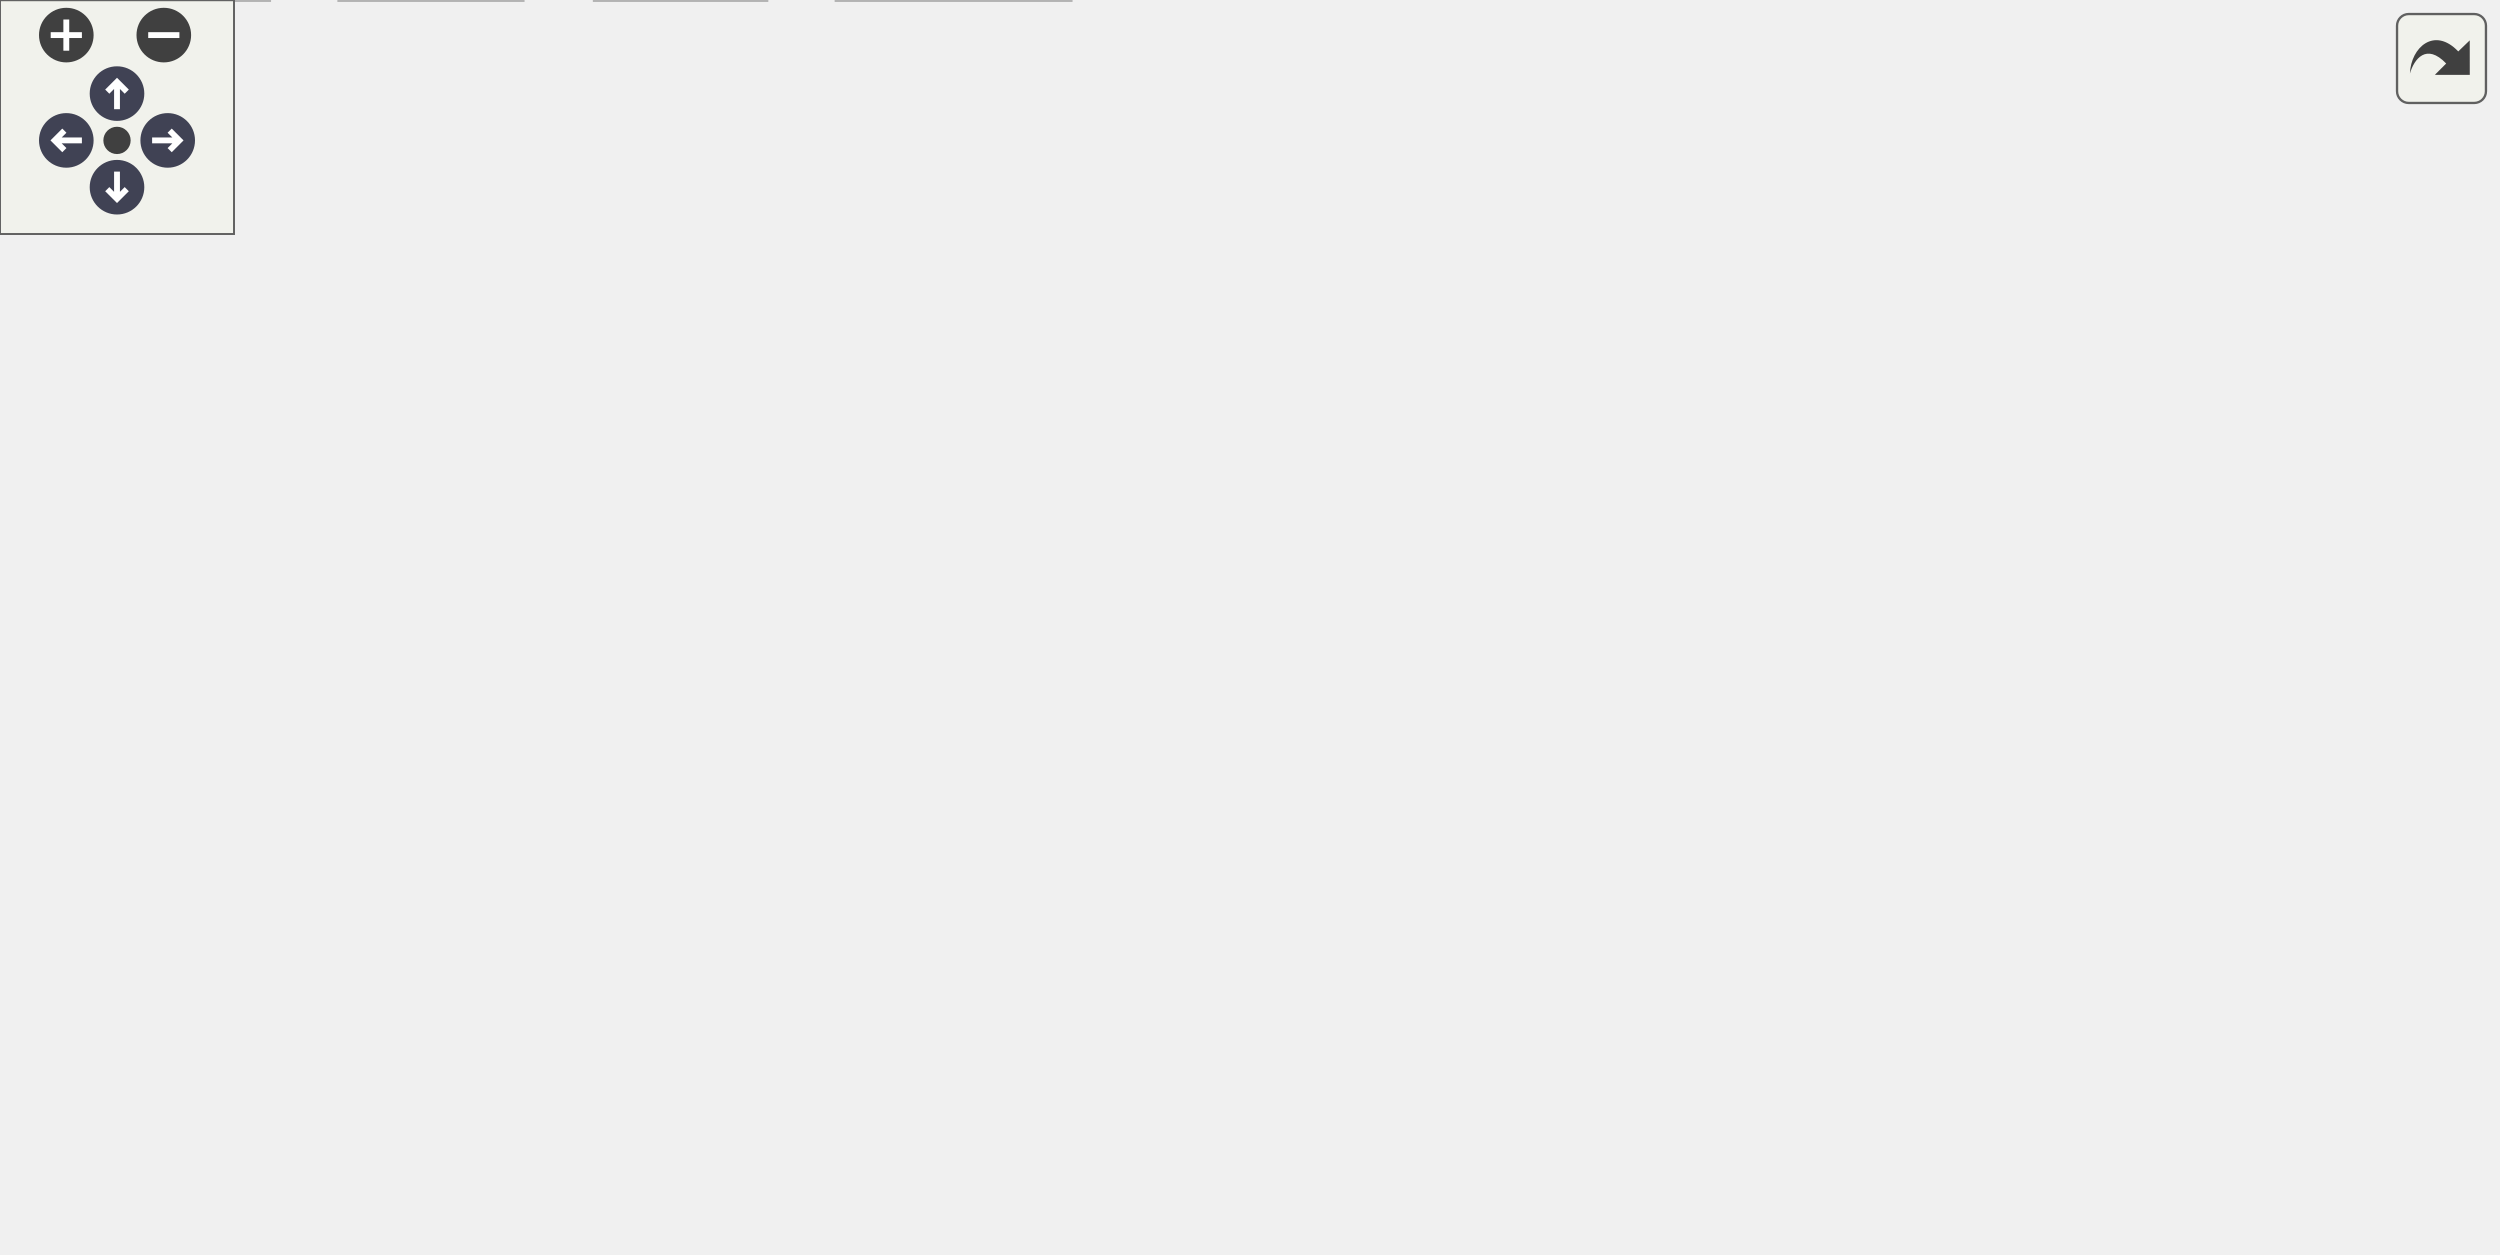
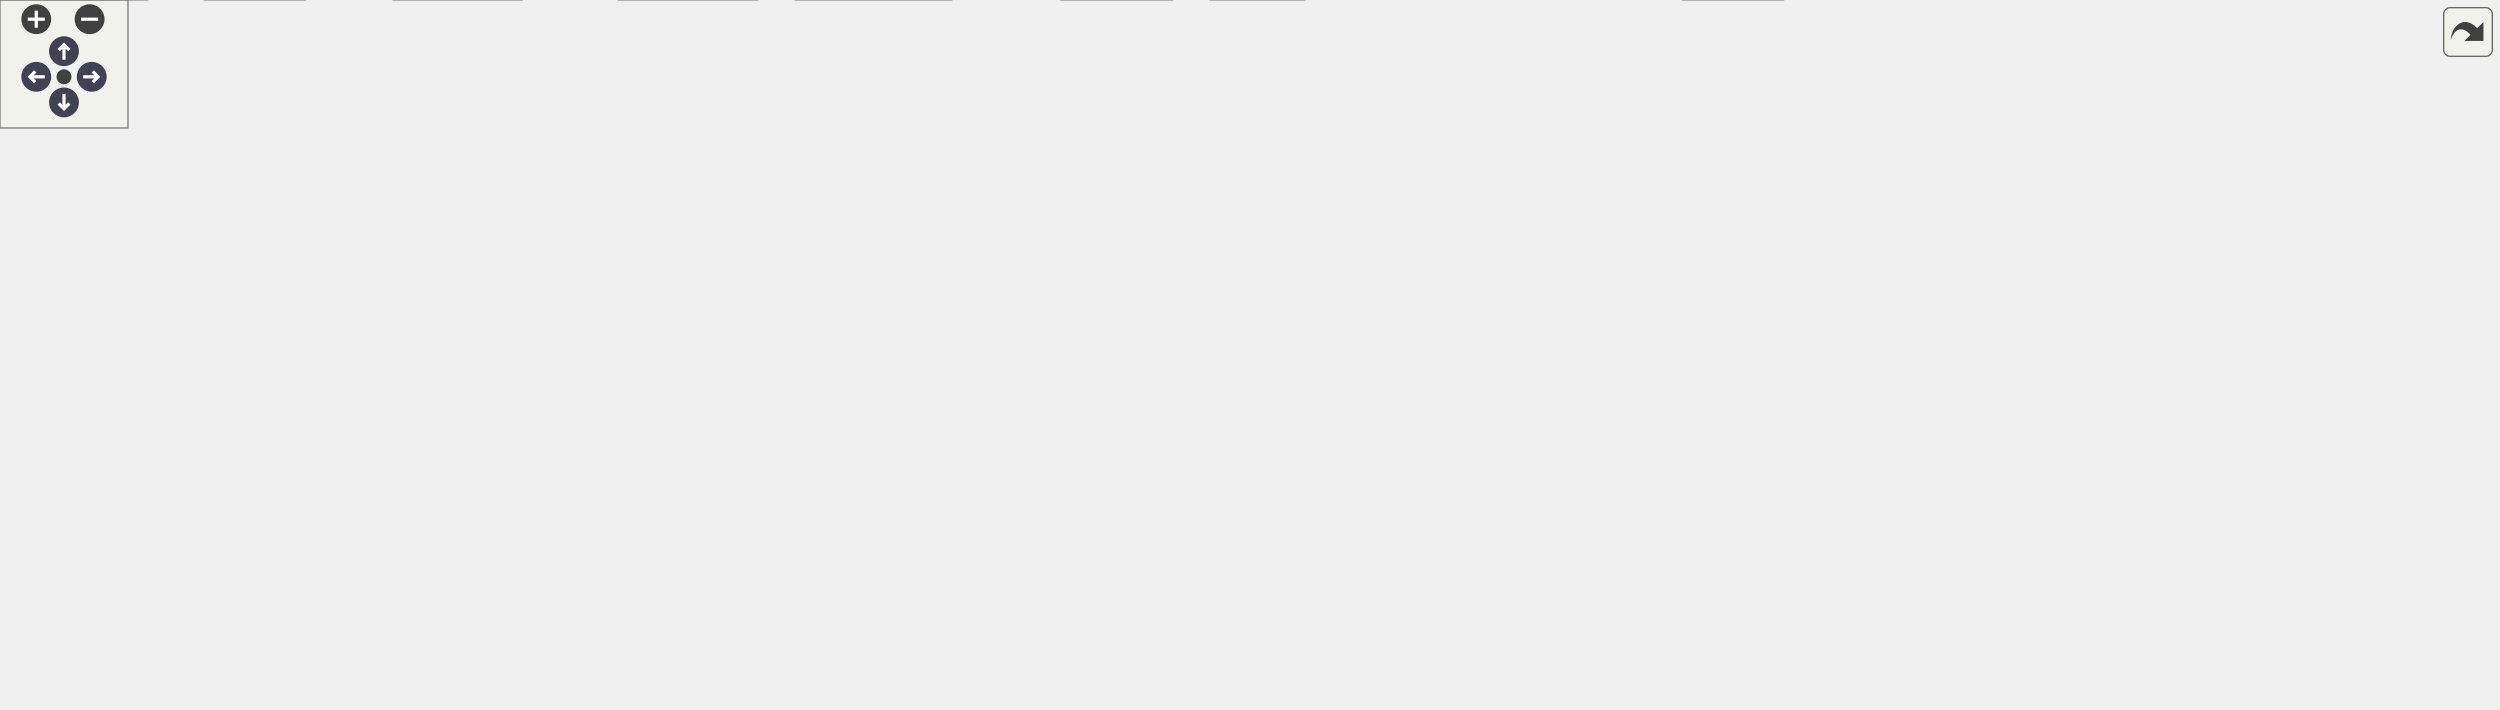
<svg xmlns="http://www.w3.org/2000/svg" xmlns:xlink="http://www.w3.org/1999/xlink" id="main" version="1.1" xml:space="preserve">
  <style type="text/css">
.node, .edge {opacity: 0.7;}
.node.selected, .edge.selected {opacity: 1;}
.edge:hover path { stroke: red; }
.edge:hover polygon { stroke: red; fill: red; }
</style>
  <defs>
    <circle id="rim" cx="0" cy="0" r="7" />
    <circle id="rim2" cx="0" cy="0" r="3.5" />
    <g id="zoomPlus">
      <use xlink:href="#rim" fill="#404040">
        <set attributeName="fill" to="#808080" begin="zoomplus.mouseover" end="zoomplus.mouseout" />
      </use>
      <path d="M-4,0h8M0,-4v8" fill="none" stroke="white" stroke-width="1.5" pointer-events="none" />
    </g>
    <g id="zoomMin">
      <use xlink:href="#rim" fill="#404040">
        <set attributeName="fill" to="#808080" begin="zoomminus.mouseover" end="zoomminus.mouseout" />
      </use>
      <path d="M-4,0h8" fill="none" stroke="white" stroke-width="1.5" pointer-events="none" />
    </g>
    <g id="arrowUp" transform="translate(30 24)">
      <use xlink:href="#rim" />
      <path pointer-events="none" fill="none" stroke="white" stroke-width="1.5" d="M0,-3.0v7 M-2.5,-0.5L0,-3.0L2.5,-0.5" />
    </g>
    <g id="arrowRight" transform="rotate(90) translate(36 -43)">
      <use xlink:href="#rim" />
      <path pointer-events="none" fill="none" stroke="white" stroke-width="1.5" d="M0,-3.0v7 M-2.5,-0.5L0,-3.0L2.5,-0.5" />
    </g>
    <g id="arrowDown" transform="rotate(180) translate(-30 -48)">
      <use xlink:href="#rim" />
      <path pointer-events="none" fill="none" stroke="white" stroke-width="1.5" d="M0,-3.0v7 M-2.5,-0.5L0,-3.0L2.5,-0.5" />
    </g>
    <g id="arrowLeft" transform="rotate(270) translate(-36 17)">
      <use xlink:href="#rim" />
      <path pointer-events="none" fill="none" stroke="white" stroke-width="1.5" d="M0,-3.0v7 M-2.5,-0.5L0,-3.0L2.5,-0.5" />
    </g>
    <g id="resetDef">
      <use xlink:href="#rim2" fill="#404040">
        <set attributeName="fill" to="#808080" begin="reset.mouseover" end="reset.mouseout" />
      </use>
    </g>
  </defs>
  <svg id="graph" class="graph">
    <g id="viewport">
      <g id="Node000001" class="node">
        <g id="a_Node000001">
          <a xlink:title=" ">
-             <polygon fill="#999999" stroke="#666666" points="419,-261 268,-261 268,-231 419,-231 419,-261" />
-             <text text-anchor="start" x="276" y="-249" font-family="Helvetica,sans-Serif" font-size="10.00">src/wmtk/utils/tetmesh</text>
-             <text text-anchor="middle" x="343.5" y="-238" font-family="Helvetica,sans-Serif" font-size="10.00">_topology_initialization.cpp</text>
+             <polygon fill="#999999" stroke="#666666" points="853,-272 702,-272 702,-242 853,-242 853,-272" />
+             <text text-anchor="start" x="710" y="-260" font-family="Helvetica,sans-Serif" font-size="10.00">src/wmtk/utils/tetmesh</text>
+             <text text-anchor="middle" x="777.5" y="-249" font-family="Helvetica,sans-Serif" font-size="10.00">_topology_initialization.cpp</text>
          </a>
        </g>
      </g>
      <g id="Node000002" class="node">
        <g id="a_Node000002">
          <a xlink:href="tetmesh__topology__initialization_8h.html" target="_top" xlink:title=" ">
-             <polygon fill="white" stroke="#666666" points="216.5,-189.5 36.5,-189.5 36.5,-170.5 216.5,-170.5 216.5,-189.5" />
-             <text text-anchor="middle" x="126.5" y="-177.5" font-family="Helvetica,sans-Serif" font-size="10.00">tetmesh_topology_initialization.h</text>
+             <polygon fill="white" stroke="#666666" points="186.5,-200.5 6.5,-200.5 6.5,-181.5 186.5,-181.5 186.5,-200.5" />
+             <text text-anchor="middle" x="96.5" y="-188.5" font-family="Helvetica,sans-Serif" font-size="10.00">tetmesh_topology_initialization.h</text>
          </a>
        </g>
      </g>
      <g id="edge1_Node000001_Node000002" class="edge">
        <g id="a_edge1_Node000001_Node000002">
          <a xlink:title=" ">
-             <path fill="none" stroke="#63b8ff" d="M295.88,-230.95C256.65,-219.38 201.72,-203.18 165.17,-192.41" />
-             <polygon fill="#63b8ff" stroke="#63b8ff" points="165.96,-188.99 155.38,-189.52 163.98,-195.7 165.96,-188.99" />
+             <path fill="none" stroke="#63b8ff" d="M701.78,-250.59C591.39,-242.44 379.89,-225.84 200.5,-206 189.37,-204.77 177.58,-203.32 166.1,-201.83" />
+             <polygon fill="#63b8ff" stroke="#63b8ff" points="166.48,-198.35 156.11,-200.52 165.57,-205.29 166.48,-198.35" />
          </a>
        </g>
      </g>
      <g id="Node000007" class="node">
        <g id="a_Node000007">
          <a xlink:title=" ">
-             <polygon fill="#e0e0e0" stroke="#999999" points="274.5,-19 214.5,-19 214.5,0 274.5,0 274.5,-19" />
-             <text text-anchor="middle" x="244.5" y="-7" font-family="Helvetica,sans-Serif" font-size="10.00">iostream</text>
-           </a>
-         </g>
-       </g>
-       <g id="edge11_Node000001_Node000007" class="edge">
-         <g id="a_edge11_Node000001_Node000007">
-           <a xlink:title=" ">
-             <path fill="none" stroke="#63b8ff" d="M306.91,-230.96C290.92,-222.9 273.55,-211.12 263.5,-195 230.75,-142.46 236.48,-64.77 241.36,-29.34" />
-             <polygon fill="#63b8ff" stroke="#63b8ff" points="244.88,-29.46 242.92,-19.05 237.96,-28.41 244.88,-29.46" />
+             <polygon fill="#e0e0e0" stroke="#999999" points="244.5,-19 184.5,-19 184.5,0 244.5,0 244.5,-19" />
+             <text text-anchor="middle" x="214.5" y="-7" font-family="Helvetica,sans-Serif" font-size="10.00">iostream</text>
+           </a>
+         </g>
+       </g>
+       <g id="edge12_Node000001_Node000007" class="edge">
+         <g id="a_edge12_Node000001_Node000007">
+           <a xlink:title=" ">
+             <path fill="none" stroke="#63b8ff" d="M701.86,-247.9C646.69,-240.59 570.66,-227.59 506.5,-206 382.92,-164.42 335.52,-167.36 244.5,-74 232.28,-61.46 224.33,-43.01 219.7,-29.22" />
+             <polygon fill="#63b8ff" stroke="#63b8ff" points="222.96,-27.91 216.69,-19.37 216.27,-29.95 222.96,-27.91" />
          </a>
        </g>
      </g>
      <g id="Node000009" class="node">
        <g id="a_Node000009">
          <a xlink:title=" ">
-             <polygon fill="#e0e0e0" stroke="#999999" points="336.5,-189.5 272.5,-189.5 272.5,-170.5 336.5,-170.5 336.5,-189.5" />
-             <text text-anchor="middle" x="304.5" y="-177.5" font-family="Helvetica,sans-Serif" font-size="10.00">algorithm</text>
+             <polygon fill="#e0e0e0" stroke="#999999" points="1015,-200.5 922,-200.5 922,-181.5 1015,-181.5 1015,-200.5" />
+             <text text-anchor="middle" x="968.5" y="-188.5" font-family="Helvetica,sans-Serif" font-size="10.00">spdlog/spdlog.h</text>
          </a>
        </g>
      </g>
      <g id="edge9_Node000001_Node000009" class="edge">
        <g id="a_edge9_Node000001_Node000009">
          <a xlink:title=" ">
-             <path fill="none" stroke="#63b8ff" d="M334.84,-230.8C329.06,-221.31 321.42,-208.76 315.24,-198.63" />
-             <polygon fill="#63b8ff" stroke="#63b8ff" points="318.08,-196.56 309.89,-189.84 312.1,-200.21 318.08,-196.56" />
+             <path fill="none" stroke="#63b8ff" d="M819.42,-241.95C853.5,-230.53 901.05,-214.6 933.22,-203.82" />
+             <polygon fill="#63b8ff" stroke="#63b8ff" points="934.71,-207.01 943.08,-200.52 932.49,-200.38 934.71,-207.01" />
          </a>
        </g>
      </g>
      <g id="Node000010" class="node">
        <g id="a_Node000010">
          <a xlink:title=" ">
-             <polygon fill="#e0e0e0" stroke="#999999" points="410,-189.5 355,-189.5 355,-170.5 410,-170.5 410,-189.5" />
-             <text text-anchor="middle" x="382.5" y="-177.5" font-family="Helvetica,sans-Serif" font-size="10.00">fstream</text>
+             <polygon fill="#e0e0e0" stroke="#999999" points="1097.5,-200.5 1033.5,-200.5 1033.5,-181.5 1097.5,-181.5 1097.5,-200.5" />
+             <text text-anchor="middle" x="1065.5" y="-188.5" font-family="Helvetica,sans-Serif" font-size="10.00">algorithm</text>
          </a>
        </g>
      </g>
      <g id="edge10_Node000001_Node000010" class="edge">
        <g id="a_edge10_Node000001_Node000010">
          <a xlink:title=" ">
-             <path fill="none" stroke="#63b8ff" d="M352.16,-230.8C357.94,-221.31 365.58,-208.76 371.76,-198.63" />
-             <polygon fill="#63b8ff" stroke="#63b8ff" points="374.9,-200.21 377.11,-189.84 368.92,-196.56 374.9,-200.21" />
+             <path fill="none" stroke="#63b8ff" d="M853.22,-243.29C902.4,-234.4 967.7,-221.38 1024.5,-206 1027.13,-205.29 1029.84,-204.5 1032.55,-203.66" />
+             <polygon fill="#63b8ff" stroke="#63b8ff" points="1033.81,-206.93 1042.25,-200.52 1031.65,-200.27 1033.81,-206.93" />
          </a>
        </g>
      </g>
      <g id="Node000011" class="node">
        <g id="a_Node000011">
          <a xlink:title=" ">
-             <polygon fill="#e0e0e0" stroke="#999999" points="475,-189.5 428,-189.5 428,-170.5 475,-170.5 475,-189.5" />
-             <text text-anchor="middle" x="451.5" y="-177.5" font-family="Helvetica,sans-Serif" font-size="10.00">vector</text>
-           </a>
-         </g>
-       </g>
-       <g id="edge12_Node000001_Node000011" class="edge">
-         <g id="a_edge12_Node000001_Node000011">
-           <a xlink:title=" ">
-             <path fill="none" stroke="#63b8ff" d="M367.2,-230.95C385.39,-220.18 410.36,-205.38 428.4,-194.69" />
-             <polygon fill="#63b8ff" stroke="#63b8ff" points="430.31,-197.63 437.13,-189.52 426.74,-191.6 430.31,-197.63" />
+             <polygon fill="#e0e0e0" stroke="#999999" points="1171,-200.5 1116,-200.5 1116,-181.5 1171,-181.5 1171,-200.5" />
+             <text text-anchor="middle" x="1143.5" y="-188.5" font-family="Helvetica,sans-Serif" font-size="10.00">fstream</text>
+           </a>
+         </g>
+       </g>
+       <g id="edge11_Node000001_Node000011" class="edge">
+         <g id="a_edge11_Node000001_Node000011">
+           <a xlink:title=" ">
+             <path fill="none" stroke="#63b8ff" d="M853.22,-249.08C920.51,-241.85 1021.13,-228.37 1106.5,-206 1108.8,-205.4 1111.15,-204.7 1113.5,-203.95" />
+             <polygon fill="#63b8ff" stroke="#63b8ff" points="1114.72,-207.23 1123.01,-200.63 1112.41,-200.62 1114.72,-207.23" />
          </a>
        </g>
      </g>
      <g id="Node000012" class="node">
        <g id="a_Node000012">
-           <a xlink:href="tet__mesh_2autogenerated__tables_8hpp.html" target="_top" xlink:title=" ">
-             <polygon fill="white" stroke="#666666" points="640,-195 493,-195 493,-165 640,-165 640,-195" />
-             <text text-anchor="start" x="501" y="-183" font-family="Helvetica,sans-Serif" font-size="10.00">wmtk/autogen/tet_mesh</text>
-             <text text-anchor="middle" x="566.5" y="-172" font-family="Helvetica,sans-Serif" font-size="10.00">/autogenerated_tables.hpp</text>
+           <a xlink:title=" ">
+             <polygon fill="#e0e0e0" stroke="#999999" points="836,-19 789,-19 789,0 836,0 836,-19" />
+             <text text-anchor="middle" x="812.5" y="-7" font-family="Helvetica,sans-Serif" font-size="10.00">vector</text>
          </a>
        </g>
      </g>
      <g id="edge13_Node000001_Node000012" class="edge">
        <g id="a_edge13_Node000001_Node000012">
          <a xlink:title=" ">
-             <path fill="none" stroke="#63b8ff" d="M392.44,-230.95C426.42,-221.2 471.88,-208.16 507.81,-197.84" />
-             <polygon fill="#63b8ff" stroke="#63b8ff" points="509.03,-201.14 517.68,-195.01 507.1,-194.41 509.03,-201.14" />
+             <path fill="none" stroke="#63b8ff" d="M801.56,-241.83C843.52,-215.34 927.72,-153.68 949.5,-74 961.82,-28.93 890.59,-15.84 846.17,-12.04" />
+             <polygon fill="#63b8ff" stroke="#63b8ff" points="846.29,-8.54 836.06,-11.3 845.78,-15.52 846.29,-8.54" />
+           </a>
+         </g>
+       </g>
+       <g id="Node000013" class="node">
+         <g id="a_Node000013">
+           <a xlink:href="tet__mesh_2autogenerated__tables_8hpp.html" target="_top" xlink:title=" ">
+             <polygon fill="white" stroke="#666666" points="771,-140 624,-140 624,-110 771,-110 771,-140" />
+             <text text-anchor="start" x="632" y="-128" font-family="Helvetica,sans-Serif" font-size="10.00">wmtk/autogen/tet_mesh</text>
+             <text text-anchor="middle" x="697.5" y="-117" font-family="Helvetica,sans-Serif" font-size="10.00">/autogenerated_tables.hpp</text>
+           </a>
+         </g>
+       </g>
+       <g id="edge14_Node000001_Node000013" class="edge">
+         <g id="a_edge14_Node000001_Node000013">
+           <a xlink:title=" ">
+             <path fill="none" stroke="#63b8ff" d="M768.79,-241.84C755.02,-219.47 728.11,-175.74 711.58,-148.88" />
+             <polygon fill="#63b8ff" stroke="#63b8ff" points="714.42,-146.82 706.2,-140.14 708.46,-150.49 714.42,-146.82" />
+           </a>
+         </g>
+       </g>
+       <g id="Node000015" class="node">
+         <g id="a_Node000015">
+           <a xlink:href="_index_simplex_mapper_8hpp.html" target="_top" xlink:title=" ">
+             <polygon fill="white" stroke="#666666" points="658,-206 515,-206 515,-176 658,-176 658,-206" />
+             <text text-anchor="start" x="523" y="-194" font-family="Helvetica,sans-Serif" font-size="10.00">wmtk/utils/internal</text>
+             <text text-anchor="middle" x="586.5" y="-183" font-family="Helvetica,sans-Serif" font-size="10.00">/IndexSimplexMapper.hpp</text>
+           </a>
+         </g>
+       </g>
+       <g id="edge16_Node000001_Node000015" class="edge">
+         <g id="a_edge16_Node000001_Node000015">
+           <a xlink:title=" ">
+             <path fill="none" stroke="#63b8ff" d="M735.58,-241.95C706.85,-232.33 668.54,-219.49 637.96,-209.24" />
+             <polygon fill="#63b8ff" stroke="#63b8ff" points="638.91,-205.87 628.32,-206.01 636.69,-212.51 638.91,-205.87" />
          </a>
        </g>
      </g>
      <g id="Node000003" class="node">
        <g id="a_Node000003">
          <a xlink:href="_types_8hpp.html" target="_top" xlink:title=" ">
-             <polygon fill="white" stroke="#666666" points="174.5,-129 78.5,-129 78.5,-110 174.5,-110 174.5,-129" />
-             <text text-anchor="middle" x="126.5" y="-117" font-family="Helvetica,sans-Serif" font-size="10.00">wmtk/Types.hpp</text>
+             <polygon fill="white" stroke="#666666" points="156.5,-134.5 60.5,-134.5 60.5,-115.5 156.5,-115.5 156.5,-134.5" />
+             <text text-anchor="middle" x="108.5" y="-122.5" font-family="Helvetica,sans-Serif" font-size="10.00">wmtk/Types.hpp</text>
          </a>
        </g>
      </g>
      <g id="edge2_Node000002_Node000003" class="edge">
        <g id="a_edge2_Node000002_Node000003">
          <a xlink:title=" ">
-             <path fill="none" stroke="#63b8ff" d="M126.5,-170.37C126.5,-162.25 126.5,-149.81 126.5,-139.39" />
-             <polygon fill="#63b8ff" stroke="#63b8ff" points="130,-139.17 126.5,-129.17 123,-139.17 130,-139.17" />
+             <path fill="none" stroke="#63b8ff" d="M98.12,-181.37C99.86,-172.07 102.69,-156.98 104.96,-144.9" />
+             <polygon fill="#63b8ff" stroke="#63b8ff" points="108.43,-145.38 106.83,-134.91 101.55,-144.09 108.43,-145.38" />
          </a>
        </g>
      </g>
      <g id="Node000004" class="node">
        <g id="a_Node000004">
          <a xlink:title=" ">
            <polygon fill="#e0e0e0" stroke="#999999" points="69,-19 0,-19 0,0 69,0 69,-19" />
            <text text-anchor="middle" x="34.5" y="-7" font-family="Helvetica,sans-Serif" font-size="10.00">Eigen/Core</text>
          </a>
        </g>
      </g>
      <g id="edge3_Node000003_Node000004" class="edge">
        <g id="a_edge3_Node000003_Node000004">
          <a xlink:title=" ">
-             <path fill="none" stroke="#63b8ff" d="M103.96,-109.97C87.72,-102.72 66.46,-90.81 53.5,-74 43.51,-61.04 38.75,-42.89 36.5,-29.31" />
-             <polygon fill="#63b8ff" stroke="#63b8ff" points="39.94,-28.64 35.14,-19.19 33,-29.57 39.94,-28.64" />
+             <path fill="none" stroke="#63b8ff" d="M90.73,-115.37C75.55,-107 54.47,-92.82 43.5,-74 35.69,-60.61 33.71,-43 33.53,-29.73" />
+             <polygon fill="#63b8ff" stroke="#63b8ff" points="37.04,-29.46 33.74,-19.39 30.04,-29.32 37.04,-29.46" />
          </a>
        </g>
      </g>
      <g id="Node000005" class="node">
        <g id="a_Node000005">
          <a xlink:href="_rational_8hpp.html" target="_top" xlink:title=" ">
-             <polygon fill="white" stroke="#666666" points="196,-74 63,-74 63,-55 196,-55 196,-74" />
-             <text text-anchor="middle" x="129.5" y="-62" font-family="Helvetica,sans-Serif" font-size="10.00">wmtk/utils/Rational.hpp</text>
+             <polygon fill="white" stroke="#666666" points="186,-74 53,-74 53,-55 186,-55 186,-74" />
+             <text text-anchor="middle" x="119.5" y="-62" font-family="Helvetica,sans-Serif" font-size="10.00">wmtk/utils/Rational.hpp</text>
          </a>
        </g>
      </g>
      <g id="edge4_Node000003_Node000005" class="edge">
        <g id="a_edge4_Node000003_Node000005">
          <a xlink:title=" ">
-             <path fill="none" stroke="#63b8ff" d="M127,-109.75C127.39,-102.8 127.95,-92.85 128.45,-84.13" />
-             <polygon fill="#63b8ff" stroke="#63b8ff" points="131.94,-84.27 129.01,-74.09 124.95,-83.88 131.94,-84.27" />
+             <path fill="none" stroke="#63b8ff" d="M110.12,-115.37C111.67,-107.16 114.04,-94.54 116.01,-84.05" />
+             <polygon fill="#63b8ff" stroke="#63b8ff" points="119.46,-84.64 117.87,-74.17 112.58,-83.35 119.46,-84.64" />
          </a>
        </g>
      </g>
      <g id="edge5_Node000005_Node000004" class="edge">
        <g id="a_edge5_Node000005_Node000004">
          <a xlink:title=" ">
-             <path fill="none" stroke="#63b8ff" d="M114.24,-54.98C99.37,-46.69 76.52,-33.94 59.08,-24.22" />
-             <polygon fill="#63b8ff" stroke="#63b8ff" points="60.48,-20.99 50.04,-19.17 57.07,-27.1 60.48,-20.99" />
+             <path fill="none" stroke="#63b8ff" d="M105.84,-54.98C92.66,-46.77 72.47,-34.18 56.93,-24.49" />
+             <polygon fill="#63b8ff" stroke="#63b8ff" points="58.74,-21.49 48.41,-19.17 55.04,-27.43 58.74,-21.49" />
          </a>
        </g>
      </g>
      <g id="Node000006" class="node">
        <g id="a_Node000006">
          <a xlink:title=" ">
-             <polygon fill="#e0e0e0" stroke="#999999" points="134,-19 87,-19 87,0 134,0 134,-19" />
-             <text text-anchor="middle" x="110.5" y="-7" font-family="Helvetica,sans-Serif" font-size="10.00">gmp.h</text>
+             <polygon fill="#e0e0e0" stroke="#999999" points="143,-19 96,-19 96,0 143,0 143,-19" />
+             <text text-anchor="middle" x="119.5" y="-7" font-family="Helvetica,sans-Serif" font-size="10.00">gmp.h</text>
          </a>
        </g>
      </g>
      <g id="edge6_Node000005_Node000006" class="edge">
        <g id="a_edge6_Node000005_Node000006">
          <a xlink:title=" ">
-             <path fill="none" stroke="#63b8ff" d="M126.36,-54.75C123.82,-47.65 120.14,-37.4 116.97,-28.56" />
-             <polygon fill="#63b8ff" stroke="#63b8ff" points="120.25,-27.32 113.58,-19.09 113.66,-29.68 120.25,-27.32" />
+             <path fill="none" stroke="#63b8ff" d="M119.5,-54.75C119.5,-47.8 119.5,-37.85 119.5,-29.13" />
+             <polygon fill="#63b8ff" stroke="#63b8ff" points="123,-29.09 119.5,-19.09 116,-29.09 123,-29.09" />
          </a>
        </g>
      </g>
      <g id="edge7_Node000005_Node000007" class="edge">
        <g id="a_edge7_Node000005_Node000007">
          <a xlink:title=" ">
-             <path fill="none" stroke="#63b8ff" d="M147.98,-54.98C166.48,-46.46 195.18,-33.23 216.48,-23.41" />
-             <polygon fill="#63b8ff" stroke="#63b8ff" points="218.07,-26.53 225.69,-19.17 215.14,-20.18 218.07,-26.53" />
+             <path fill="none" stroke="#63b8ff" d="M134.76,-54.98C149.63,-46.69 172.48,-33.94 189.92,-24.22" />
+             <polygon fill="#63b8ff" stroke="#63b8ff" points="191.93,-27.1 198.96,-19.17 188.52,-20.99 191.93,-27.1" />
          </a>
        </g>
      </g>
      <g id="Node000008" class="node">
        <g id="a_Node000008">
          <a xlink:title=" ">
-             <polygon fill="#e0e0e0" stroke="#999999" points="196.5,-19 152.5,-19 152.5,0 196.5,0 196.5,-19" />
-             <text text-anchor="middle" x="174.5" y="-7" font-family="Helvetica,sans-Serif" font-size="10.00">string</text>
+             <polygon fill="#e0e0e0" stroke="#999999" points="611.5,-19 567.5,-19 567.5,0 611.5,0 611.5,-19" />
+             <text text-anchor="middle" x="589.5" y="-7" font-family="Helvetica,sans-Serif" font-size="10.00">string</text>
          </a>
        </g>
      </g>
      <g id="edge8_Node000005_Node000008" class="edge">
        <g id="a_edge8_Node000005_Node000008">
          <a xlink:title=" ">
-             <path fill="none" stroke="#63b8ff" d="M136.93,-54.75C143.35,-47.18 152.81,-36.05 160.62,-26.84" />
-             <polygon fill="#63b8ff" stroke="#63b8ff" points="163.4,-28.98 167.21,-19.09 158.07,-24.45 163.4,-28.98" />
-           </a>
-         </g>
-       </g>
-       <g id="Node000013" class="node">
-         <g id="a_Node000013">
-           <a xlink:title=" ">
-             <polygon fill="#e0e0e0" stroke="#999999" points="591.5,-129 541.5,-129 541.5,-110 591.5,-110 591.5,-129" />
-             <text text-anchor="middle" x="566.5" y="-117" font-family="Helvetica,sans-Serif" font-size="10.00">cstdint</text>
-           </a>
-         </g>
-       </g>
-       <g id="edge14_Node000012_Node000013" class="edge">
-         <g id="a_edge14_Node000012_Node000013">
-           <a xlink:title=" ">
-             <path fill="none" stroke="#63b8ff" d="M566.5,-164.84C566.5,-157.21 566.5,-147.7 566.5,-139.45" />
-             <polygon fill="#63b8ff" stroke="#63b8ff" points="570,-139.27 566.5,-129.27 563,-139.27 570,-139.27" />
+             <path fill="none" stroke="#63b8ff" d="M186.18,-60.2C270.53,-55.26 420.3,-43.93 557.01,-18.98" />
+             <polygon fill="#63b8ff" stroke="#63b8ff" points="558.06,-22.34 567.25,-17.08 556.78,-15.46 558.06,-22.34" />
+           </a>
+         </g>
+       </g>
+       <g id="Node000014" class="node">
+         <g id="a_Node000014">
+           <a xlink:title=" ">
+             <polygon fill="#e0e0e0" stroke="#999999" points="664.5,-74 614.5,-74 614.5,-55 664.5,-55 664.5,-74" />
+             <text text-anchor="middle" x="639.5" y="-62" font-family="Helvetica,sans-Serif" font-size="10.00">cstdint</text>
+           </a>
+         </g>
+       </g>
+       <g id="edge15_Node000013_Node000014" class="edge">
+         <g id="a_edge15_Node000013_Node000014">
+           <a xlink:title=" ">
+             <path fill="none" stroke="#63b8ff" d="M683.46,-109.84C674.95,-101.26 664.09,-90.3 655.28,-81.42" />
+             <polygon fill="#63b8ff" stroke="#63b8ff" points="657.72,-78.9 648.19,-74.27 652.75,-83.83 657.72,-78.9" />
+           </a>
+         </g>
+       </g>
+       <g id="edge31_Node000015_Node000003" class="edge">
+         <g id="a_edge31_Node000015_Node000003">
+           <a xlink:title=" ">
+             <path fill="none" stroke="#63b8ff" d="M514.94,-180.42C419.99,-167.71 254.19,-145.51 166.58,-133.78" />
+             <polygon fill="#63b8ff" stroke="#63b8ff" points="166.92,-130.29 156.55,-132.43 165.99,-137.23 166.92,-130.29" />
+           </a>
+         </g>
+       </g>
+       <g id="Node000016" class="node">
+         <g id="a_Node000016">
+           <a xlink:title=" ">
+             <polygon fill="#e0e0e0" stroke="#999999" points="605.5,-134.5 567.5,-134.5 567.5,-115.5 605.5,-115.5 605.5,-134.5" />
+             <text text-anchor="middle" x="586.5" y="-122.5" font-family="Helvetica,sans-Serif" font-size="10.00">map</text>
+           </a>
+         </g>
+       </g>
+       <g id="edge17_Node000015_Node000016" class="edge">
+         <g id="a_edge17_Node000015_Node000016">
+           <a xlink:title=" ">
+             <path fill="none" stroke="#63b8ff" d="M586.5,-175.8C586.5,-166.7 586.5,-154.79 586.5,-144.9" />
+             <polygon fill="#63b8ff" stroke="#63b8ff" points="590,-144.84 586.5,-134.84 583,-144.84 590,-144.84" />
+           </a>
+         </g>
+       </g>
+       <g id="Node000017" class="node">
+         <g id="a_Node000017">
+           <a xlink:href="_tuple_8hpp.html" target="_top" xlink:title=" ">
+             <polygon fill="white" stroke="#666666" points="549.5,-134.5 455.5,-134.5 455.5,-115.5 549.5,-115.5 549.5,-134.5" />
+             <text text-anchor="middle" x="502.5" y="-122.5" font-family="Helvetica,sans-Serif" font-size="10.00">wmtk/Tuple.hpp</text>
+           </a>
+         </g>
+       </g>
+       <g id="edge18_Node000015_Node000017" class="edge">
+         <g id="a_edge18_Node000015_Node000017">
+           <a xlink:title=" ">
+             <path fill="none" stroke="#63b8ff" d="M567.86,-175.8C554.38,-165.53 536.19,-151.67 522.42,-141.18" />
+             <polygon fill="#63b8ff" stroke="#63b8ff" points="524.18,-138.12 514.11,-134.84 519.94,-143.69 524.18,-138.12" />
+           </a>
+         </g>
+       </g>
+       <g id="Node000025" class="node">
+         <g id="a_Node000025">
+           <a xlink:href="_dart_8hpp.html" target="_top" xlink:title=" ">
+             <polygon fill="white" stroke="#666666" points="901.5,-134.5 789.5,-134.5 789.5,-115.5 901.5,-115.5 901.5,-134.5" />
+             <text text-anchor="middle" x="845.5" y="-122.5" font-family="Helvetica,sans-Serif" font-size="10.00">wmtk/dart/Dart.hpp</text>
+           </a>
+         </g>
+       </g>
+       <g id="edge32_Node000015_Node000025" class="edge">
+         <g id="a_edge32_Node000015_Node000025">
+           <a xlink:title=" ">
+             <path fill="none" stroke="#63b8ff" d="M643.34,-175.95C690.86,-164.21 757.69,-147.7 801.29,-136.93" />
+             <polygon fill="#63b8ff" stroke="#63b8ff" points="802.16,-140.31 811.03,-134.52 800.48,-133.52 802.16,-140.31" />
+           </a>
+         </g>
+       </g>
+       <g id="edge21_Node000017_Node000007" class="edge">
+         <g id="a_edge21_Node000017_Node000007">
+           <a xlink:title=" ">
+             <path fill="none" stroke="#63b8ff" d="M455.19,-122.23C406.22,-118.54 328.98,-107.39 271.5,-74 251.95,-62.65 235.46,-42.27 225.32,-27.66" />
+             <polygon fill="#63b8ff" stroke="#63b8ff" points="228.05,-25.44 219.61,-19.04 222.22,-29.31 228.05,-25.44" />
+           </a>
+         </g>
+       </g>
+       <g id="edge22_Node000017_Node000008" class="edge">
+         <g id="a_edge22_Node000017_Node000008">
+           <a xlink:title=" ">
+             <path fill="none" stroke="#63b8ff" d="M518.28,-115.49C532.95,-106.83 554.43,-92.14 567.5,-74 577.2,-60.54 582.91,-42.44 586.07,-29.01" />
+             <polygon fill="#63b8ff" stroke="#63b8ff" points="589.54,-29.54 588.16,-19.03 582.69,-28.1 589.54,-29.54" />
+           </a>
+         </g>
+       </g>
+       <g id="edge20_Node000017_Node000014" class="edge">
+         <g id="a_edge20_Node000017_Node000014">
+           <a xlink:title=" ">
+             <path fill="none" stroke="#63b8ff" d="M522.42,-115.49C545.45,-105.66 583.58,-89.38 610.04,-78.08" />
+             <polygon fill="#63b8ff" stroke="#63b8ff" points="611.73,-81.16 619.55,-74.02 608.98,-74.72 611.73,-81.16" />
+           </a>
+         </g>
+       </g>
+       <g id="Node000018" class="node">
+         <g id="a_Node000018">
+           <a xlink:title=" ">
+             <polygon fill="#e0e0e0" stroke="#999999" points="476.5,-74 434.5,-74 434.5,-55 476.5,-55 476.5,-74" />
+             <text text-anchor="middle" x="455.5" y="-62" font-family="Helvetica,sans-Serif" font-size="10.00">array</text>
+           </a>
+         </g>
+       </g>
+       <g id="edge19_Node000017_Node000018" class="edge">
+         <g id="a_edge19_Node000017_Node000018">
+           <a xlink:title=" ">
+             <path fill="none" stroke="#63b8ff" d="M495.56,-115.37C488.55,-106.64 477.54,-92.93 468.83,-82.09" />
+             <polygon fill="#63b8ff" stroke="#63b8ff" points="471.46,-79.77 462.46,-74.17 466,-84.16 471.46,-79.77" />
+           </a>
+         </g>
+       </g>
+       <g id="Node000019" class="node">
+         <g id="a_Node000019">
+           <a xlink:title=" ">
+             <polygon fill="#e0e0e0" stroke="#999999" points="724,-74 683,-74 683,-55 724,-55 724,-74" />
+             <text text-anchor="middle" x="703.5" y="-62" font-family="Helvetica,sans-Serif" font-size="10.00">tuple</text>
+           </a>
+         </g>
+       </g>
+       <g id="edge23_Node000017_Node000019" class="edge">
+         <g id="a_edge23_Node000017_Node000019">
+           <a xlink:title=" ">
+             <path fill="none" stroke="#63b8ff" d="M531.73,-115.49C569.35,-104.54 634.42,-85.61 672.76,-74.45" />
+             <polygon fill="#63b8ff" stroke="#63b8ff" points="674.19,-77.67 682.82,-71.52 672.24,-70.95 674.19,-77.67" />
+           </a>
+         </g>
+       </g>
+       <g id="Node000020" class="node">
+         <g id="a_Node000020">
+           <a xlink:href="_primitive_type_8hpp.html" target="_top" xlink:title=" ">
+             <polygon fill="white" stroke="#666666" points="416,-74 281,-74 281,-55 416,-55 416,-74" />
+             <text text-anchor="middle" x="348.5" y="-62" font-family="Helvetica,sans-Serif" font-size="10.00">wmtk/PrimitiveType.hpp</text>
+           </a>
+         </g>
+       </g>
+       <g id="edge24_Node000017_Node000020" class="edge">
+         <g id="a_edge24_Node000017_Node000020">
+           <a xlink:title=" ">
+             <path fill="none" stroke="#63b8ff" d="M480.11,-115.49C453.88,-105.53 410.22,-88.95 380.44,-77.63" />
+             <polygon fill="#63b8ff" stroke="#63b8ff" points="381.51,-74.3 370.92,-74.02 379.03,-80.84 381.51,-74.3" />
+           </a>
+         </g>
+       </g>
+       <g id="Node000023" class="node">
+         <g id="a_Node000023">
+           <a xlink:href="_tuple_8hxx.html" target="_top" xlink:title=" ">
+             <polygon fill="white" stroke="#666666" points="558,-74 495,-74 495,-55 558,-55 558,-74" />
+             <text text-anchor="middle" x="526.5" y="-62" font-family="Helvetica,sans-Serif" font-size="10.00">Tuple.hxx</text>
+           </a>
+         </g>
+       </g>
+       <g id="edge28_Node000017_Node000023" class="edge">
+         <g id="a_edge28_Node000017_Node000023">
+           <a xlink:title=" ">
+             <path fill="none" stroke="#63b8ff" d="M501.09,-115.37C502.73,-106.9 507.7,-93.74 513.05,-83.07" />
+             <polygon fill="#63b8ff" stroke="#63b8ff" points="516.19,-84.61 517.98,-74.17 510.07,-81.22 516.19,-84.61" />
+           </a>
+         </g>
+       </g>
+       <g id="edge27_Node000020_Node000012" class="edge">
+         <g id="a_edge27_Node000020_Node000012">
+           <a xlink:title=" ">
+             <path fill="none" stroke="#63b8ff" d="M416.47,-55.74C517.44,-44.2 703.29,-22.97 779.04,-14.32" />
+             <polygon fill="#63b8ff" stroke="#63b8ff" points="779.44,-17.8 788.97,-13.19 778.64,-10.84 779.44,-17.8" />
+           </a>
+         </g>
+       </g>
+       <g id="Node000021" class="node">
+         <g id="a_Node000021">
+           <a xlink:title=" ">
+             <polygon fill="#e0e0e0" stroke="#999999" points="355,-19 290,-19 290,0 355,0 355,-19" />
+             <text text-anchor="middle" x="322.5" y="-7" font-family="Helvetica,sans-Serif" font-size="10.00">stdexcept</text>
+           </a>
+         </g>
+       </g>
+       <g id="edge25_Node000020_Node000021" class="edge">
+         <g id="a_edge25_Node000020_Node000021">
+           <a xlink:title=" ">
+             <path fill="none" stroke="#63b8ff" d="M344.21,-54.75C340.69,-47.57 335.59,-37.18 331.22,-28.27" />
+             <polygon fill="#63b8ff" stroke="#63b8ff" points="334.26,-26.53 326.71,-19.09 327.98,-29.61 334.26,-26.53" />
+           </a>
+         </g>
+       </g>
+       <g id="Node000022" class="node">
+         <g id="a_Node000022">
+           <a xlink:title=" ">
+             <polygon fill="#e0e0e0" stroke="#999999" points="446,-19 373,-19 373,0 446,0 446,-19" />
+             <text text-anchor="middle" x="409.5" y="-7" font-family="Helvetica,sans-Serif" font-size="10.00">string_view</text>
+           </a>
+         </g>
+       </g>
+       <g id="edge26_Node000020_Node000022" class="edge">
+         <g id="a_edge26_Node000020_Node000022">
+           <a xlink:title=" ">
+             <path fill="none" stroke="#63b8ff" d="M358.3,-54.98C367.32,-47.15 380.91,-35.34 391.82,-25.86" />
+             <polygon fill="#63b8ff" stroke="#63b8ff" points="394.27,-28.37 399.52,-19.17 389.68,-23.09 394.27,-28.37" />
+           </a>
+         </g>
+       </g>
+       <g id="edge29_Node000023_Node000017" class="edge">
+         <g id="a_edge29_Node000023_Node000017">
+           <a xlink:title=" ">
+             <path fill="none" stroke="#63b8ff" d="M527.91,-74.17C526.25,-82.65 521.28,-95.81 515.93,-106.48" />
+             <polygon fill="#63b8ff" stroke="#63b8ff" points="512.79,-104.93 511,-115.37 518.91,-108.32 512.79,-104.93" />
+           </a>
+         </g>
+       </g>
+       <g id="Node000024" class="node">
+         <g id="a_Node000024">
+           <a xlink:title=" ">
+             <polygon fill="#e0e0e0" stroke="#999999" points="549.5,-19 497.5,-19 497.5,0 549.5,0 549.5,-19" />
+             <text text-anchor="middle" x="523.5" y="-7" font-family="Helvetica,sans-Serif" font-size="10.00">cassert</text>
+           </a>
+         </g>
+       </g>
+       <g id="edge30_Node000023_Node000024" class="edge">
+         <g id="a_edge30_Node000023_Node000024">
+           <a xlink:title=" ">
+             <path fill="none" stroke="#63b8ff" d="M526,-54.75C525.61,-47.8 525.05,-37.85 524.55,-29.13" />
+             <polygon fill="#63b8ff" stroke="#63b8ff" points="528.05,-28.88 523.99,-19.09 521.06,-29.27 528.05,-28.88" />
+           </a>
+         </g>
+       </g>
+       <g id="edge35_Node000025_Node000008" class="edge">
+         <g id="a_edge35_Node000025_Node000008">
+           <a xlink:title=" ">
+             <path fill="none" stroke="#63b8ff" d="M844.06,-115.23C841.13,-100.36 833.01,-70.34 813.5,-55 784.13,-31.91 676.63,-18.7 621.93,-13.34" />
+             <polygon fill="#63b8ff" stroke="#63b8ff" points="622.02,-9.83 611.74,-12.37 621.36,-16.8 622.02,-9.83" />
+           </a>
+         </g>
+       </g>
+       <g id="edge36_Node000025_Node000019" class="edge">
+         <g id="a_edge36_Node000025_Node000019">
+           <a xlink:title=" ">
+             <path fill="none" stroke="#63b8ff" d="M824.85,-115.49C800.87,-105.62 761.11,-89.23 733.67,-77.93" />
+             <polygon fill="#63b8ff" stroke="#63b8ff" points="734.75,-74.59 724.17,-74.02 732.09,-81.06 734.75,-74.59" />
+           </a>
+         </g>
+       </g>
+       <g id="Node000026" class="node">
+         <g id="a_Node000026">
+           <a xlink:title=" ">
+             <polygon fill="#e0e0e0" stroke="#999999" points="940,-74 861,-74 861,-55 940,-55 940,-74" />
+             <text text-anchor="middle" x="900.5" y="-62" font-family="Helvetica,sans-Serif" font-size="10.00">fmt/format.h</text>
+           </a>
+         </g>
+       </g>
+       <g id="edge33_Node000025_Node000026" class="edge">
+         <g id="a_edge33_Node000025_Node000026">
+           <a xlink:title=" ">
+             <path fill="none" stroke="#63b8ff" d="M853.62,-115.37C861.9,-106.55 874.97,-92.66 885.2,-81.77" />
+             <polygon fill="#63b8ff" stroke="#63b8ff" points="888.05,-83.85 892.35,-74.17 882.95,-79.06 888.05,-83.85" />
+           </a>
+         </g>
+       </g>
+       <g id="Node000027" class="node">
+         <g id="a_Node000027">
+           <a xlink:title=" ">
+             <polygon fill="#e0e0e0" stroke="#999999" points="804.5,-74 742.5,-74 742.5,-55 804.5,-55 804.5,-74" />
+             <text text-anchor="middle" x="773.5" y="-62" font-family="Helvetica,sans-Serif" font-size="10.00">cinttypes</text>
+           </a>
+         </g>
+       </g>
+       <g id="edge34_Node000025_Node000027" class="edge">
+         <g id="a_edge34_Node000025_Node000027">
+           <a xlink:title=" ">
+             <path fill="none" stroke="#63b8ff" d="M834.88,-115.37C823.6,-106.21 805.58,-91.56 791.97,-80.51" />
+             <polygon fill="#63b8ff" stroke="#63b8ff" points="794.14,-77.76 784.17,-74.17 789.72,-83.19 794.14,-77.76" />
          </a>
        </g>
      </g>
    </g>
  </svg>
  <g id="navigator" transform="translate(0 0)" fill="#404254">
    <rect fill="#f2f5e9" fill-opacity="0.5" stroke="#606060" stroke-width=".5" x="0" y="0" width="60" height="60" />
    <use id="zoomplus" xlink:href="#zoomPlus" x="17" y="9" />
    <use id="zoomminus" xlink:href="#zoomMin" x="42" y="9" />
    <use id="reset" xlink:href="#resetDef" x="30" y="36" />
    <use id="arrowup" xlink:href="#arrowUp" x="0" y="0" />
    <use id="arrowright" xlink:href="#arrowRight" x="0" y="0" />
    <use id="arrowdown" xlink:href="#arrowDown" x="0" y="0" />
    <use id="arrowleft" xlink:href="#arrowLeft" x="0" y="0" />
  </g>
  <svg viewBox="0 0 15 15" width="100%" height="30px" preserveAspectRatio="xMaxYMin meet">
    <g id="arrow_out" transform="scale(0.3 0.3)">
      <a xlink:href="tetmesh__topology__initialization_8cpp__incl_org.svg" target="_base">
        <rect id="button" ry="5" rx="5" y="6" x="6" height="38" width="38" fill="#f2f5e9" fill-opacity="0.5" stroke="#606060" stroke-width="1.0" />
        <path id="arrow" d="M 11.5,31.437 C 11.94,20.098 22.043,11.323 32.159,21.979 L 37.069,17.246 C 37.069,17.246 37.088,32 37.088,32 L 22.16,31.978 C 22.16,31.978 26.998,27.14 26.998,27.14 C 18.529,18.264 13.292,25.23 11.5,31.437 z" style="fill:#404040;" />
      </a>
    </g>
  </svg>
  <style type="text/css">

[data-mouse-over-selected='false'] { opacity: 0.7; }
[data-mouse-over-selected='true']  { opacity: 1.0; }

</style>
</svg>
